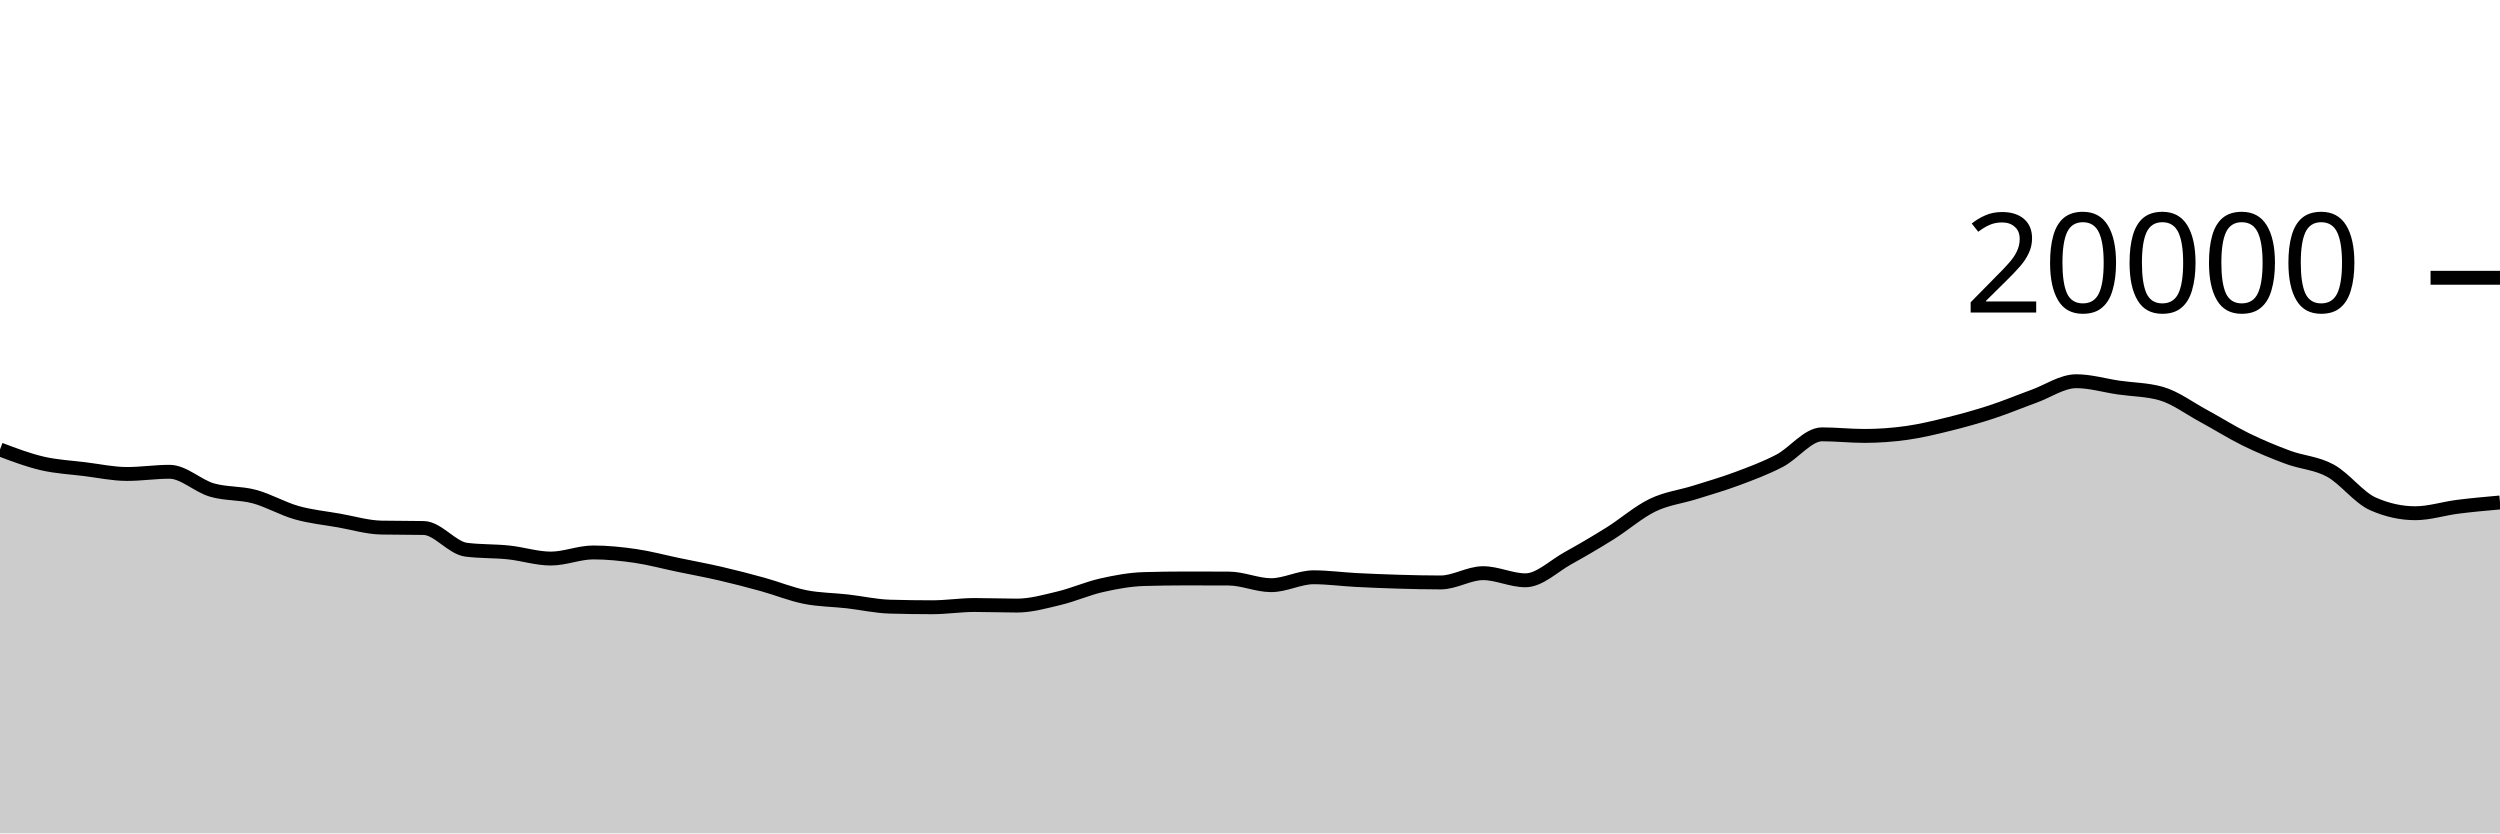
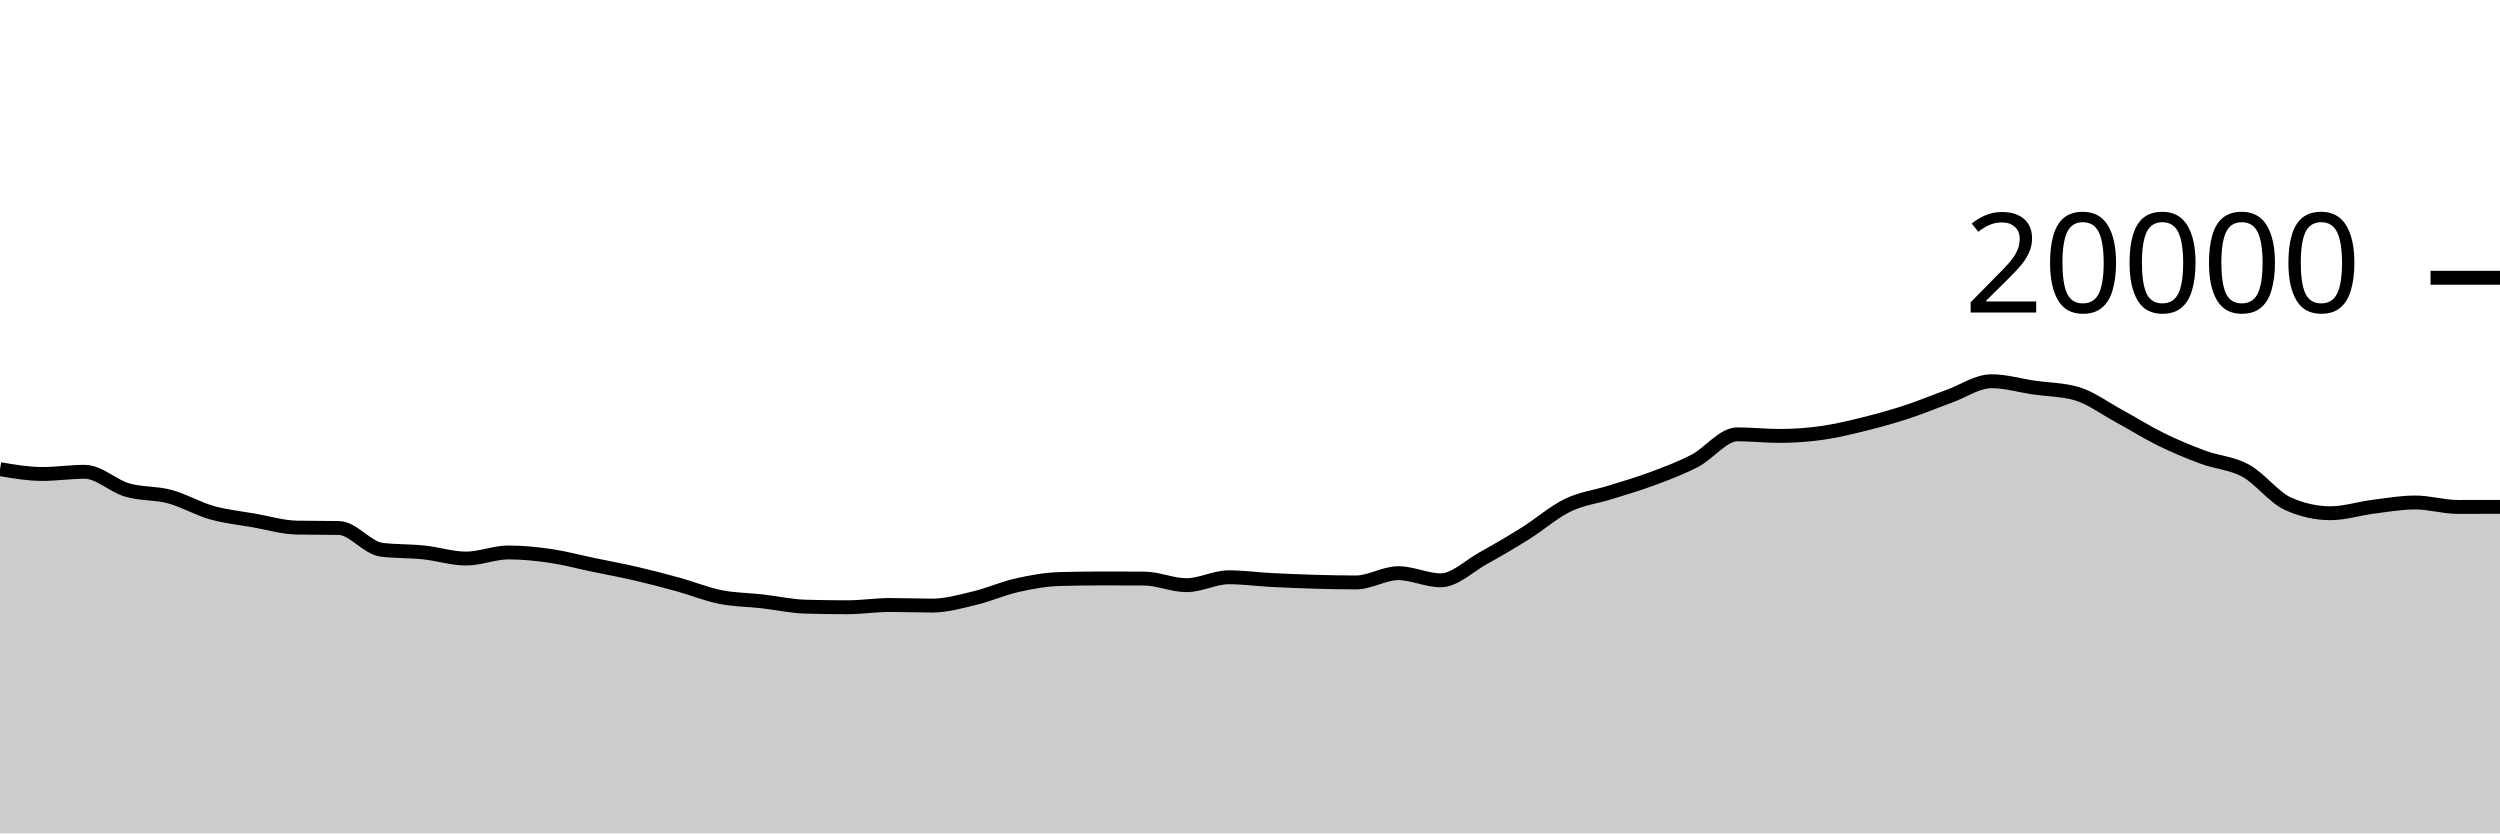
<svg xmlns="http://www.w3.org/2000/svg" viewBox="0 0 180 60">
  <g transform="translate(0,20)">
-     <path class="area" fill="rgba(0, 0, 0, 0.2)" d="M0,12.362C1.017,12.747,2.034,13.132,3.051,13.368C4.068,13.604,5.085,13.652,6.102,13.778C7.119,13.904,8.136,14.126,9.153,14.126C10.169,14.126,11.186,13.968,12.203,13.968C13.22,13.968,14.237,14.983,15.254,15.28C16.271,15.577,17.288,15.48,18.305,15.752C19.322,16.024,20.339,16.625,21.356,16.912C22.373,17.199,23.39,17.297,24.407,17.476C25.424,17.655,26.441,17.966,27.458,17.986C28.475,18.006,29.492,17.996,30.508,18.016C31.525,18.036,32.542,19.447,33.559,19.578C34.576,19.709,35.593,19.668,36.61,19.774C37.627,19.88,38.644,20.216,39.661,20.216C40.678,20.216,41.695,19.776,42.712,19.776C43.729,19.776,44.746,19.881,45.763,20.03C46.78,20.179,47.797,20.456,48.814,20.668C49.831,20.88,50.847,21.065,51.864,21.3C52.881,21.535,53.898,21.799,54.915,22.08C55.932,22.361,56.949,22.781,57.966,22.984C58.983,23.187,60,23.184,61.017,23.3C62.034,23.416,63.051,23.649,64.068,23.678C65.085,23.707,66.102,23.722,67.119,23.722C68.136,23.722,69.153,23.56,70.169,23.56C71.186,23.56,72.203,23.602,73.22,23.602C74.237,23.602,75.254,23.31,76.271,23.066C77.288,22.822,78.305,22.367,79.322,22.138C80.339,21.909,81.356,21.721,82.373,21.692C83.39,21.663,84.407,21.648,85.424,21.648C86.441,21.648,87.458,21.651,88.475,21.656C89.492,21.661,90.508,22.132,91.525,22.132C92.542,22.132,93.559,21.564,94.576,21.564C95.593,21.564,96.61,21.705,97.627,21.758C98.644,21.811,99.661,21.852,100.678,21.882C101.695,21.912,102.712,21.936,103.729,21.936C104.746,21.936,105.763,21.268,106.78,21.268C107.797,21.268,108.814,21.782,109.831,21.782C110.847,21.782,111.864,20.759,112.881,20.196C113.898,19.633,114.915,19.039,115.932,18.402C116.949,17.765,117.966,16.866,118.983,16.374C120,15.882,121.017,15.771,122.034,15.452C123.051,15.133,124.068,14.84,125.085,14.46C126.102,14.08,127.119,13.703,128.136,13.172C129.153,12.641,130.169,11.272,131.186,11.272C132.203,11.272,133.22,11.386,134.237,11.386C135.254,11.386,136.271,11.313,137.288,11.17C138.305,11.027,139.322,10.78,140.339,10.528C141.356,10.276,142.373,9.993,143.39,9.66C144.407,9.327,145.424,8.901,146.441,8.532C147.458,8.163,148.475,7.448,149.492,7.448C150.508,7.448,151.525,7.756,152.542,7.904C153.559,8.052,154.576,8.047,155.593,8.334C156.61,8.621,157.627,9.388,158.644,9.938C159.661,10.488,160.678,11.135,161.695,11.634C162.712,12.133,163.729,12.554,164.746,12.93C165.763,13.306,166.78,13.334,167.797,13.892C168.814,14.45,169.831,15.825,170.847,16.276C171.864,16.727,172.881,16.952,173.898,16.952C174.915,16.952,175.932,16.617,176.949,16.488C177.966,16.359,178.983,16.268,180,16.178L180,40C178.983,40,177.966,40,176.949,40C175.932,40,174.915,40,173.898,40C172.881,40,171.864,40,170.847,40C169.831,40,168.814,40,167.797,40C166.78,40,165.763,40,164.746,40C163.729,40,162.712,40,161.695,40C160.678,40,159.661,40,158.644,40C157.627,40,156.61,40,155.593,40C154.576,40,153.559,40,152.542,40C151.525,40,150.508,40,149.492,40C148.475,40,147.458,40,146.441,40C145.424,40,144.407,40,143.39,40C142.373,40,141.356,40,140.339,40C139.322,40,138.305,40,137.288,40C136.271,40,135.254,40,134.237,40C133.22,40,132.203,40,131.186,40C130.169,40,129.153,40,128.136,40C127.119,40,126.102,40,125.085,40C124.068,40,123.051,40,122.034,40C121.017,40,120,40,118.983,40C117.966,40,116.949,40,115.932,40C114.915,40,113.898,40,112.881,40C111.864,40,110.847,40,109.831,40C108.814,40,107.797,40,106.78,40C105.763,40,104.746,40,103.729,40C102.712,40,101.695,40,100.678,40C99.661,40,98.644,40,97.627,40C96.61,40,95.593,40,94.576,40C93.559,40,92.542,40,91.525,40C90.508,40,89.492,40,88.475,40C87.458,40,86.441,40,85.424,40C84.407,40,83.39,40,82.373,40C81.356,40,80.339,40,79.322,40C78.305,40,77.288,40,76.271,40C75.254,40,74.237,40,73.22,40C72.203,40,71.186,40,70.169,40C69.153,40,68.136,40,67.119,40C66.102,40,65.085,40,64.068,40C63.051,40,62.034,40,61.017,40C60,40,58.983,40,57.966,40C56.949,40,55.932,40,54.915,40C53.898,40,52.881,40,51.864,40C50.847,40,49.831,40,48.814,40C47.797,40,46.78,40,45.763,40C44.746,40,43.729,40,42.712,40C41.695,40,40.678,40,39.661,40C38.644,40,37.627,40,36.61,40C35.593,40,34.576,40,33.559,40C32.542,40,31.525,40,30.508,40C29.492,40,28.475,40,27.458,40C26.441,40,25.424,40,24.407,40C23.39,40,22.373,40,21.356,40C20.339,40,19.322,40,18.305,40C17.288,40,16.271,40,15.254,40C14.237,40,13.22,40,12.203,40C11.186,40,10.169,40,9.153,40C8.136,40,7.119,40,6.102,40C5.085,40,4.068,40,3.051,40C2.034,40,1.017,40,0,40Z" />
-     <path class="line" stroke="black" fill="none" d="M0,12.362C1.017,12.747,2.034,13.132,3.051,13.368C4.068,13.604,5.085,13.652,6.102,13.778C7.119,13.904,8.136,14.126,9.153,14.126C10.169,14.126,11.186,13.968,12.203,13.968C13.22,13.968,14.237,14.983,15.254,15.28C16.271,15.577,17.288,15.48,18.305,15.752C19.322,16.024,20.339,16.625,21.356,16.912C22.373,17.199,23.39,17.297,24.407,17.476C25.424,17.655,26.441,17.966,27.458,17.986C28.475,18.006,29.492,17.996,30.508,18.016C31.525,18.036,32.542,19.447,33.559,19.578C34.576,19.709,35.593,19.668,36.61,19.774C37.627,19.88,38.644,20.216,39.661,20.216C40.678,20.216,41.695,19.776,42.712,19.776C43.729,19.776,44.746,19.881,45.763,20.03C46.78,20.179,47.797,20.456,48.814,20.668C49.831,20.88,50.847,21.065,51.864,21.3C52.881,21.535,53.898,21.799,54.915,22.08C55.932,22.361,56.949,22.781,57.966,22.984C58.983,23.187,60,23.184,61.017,23.3C62.034,23.416,63.051,23.649,64.068,23.678C65.085,23.707,66.102,23.722,67.119,23.722C68.136,23.722,69.153,23.56,70.169,23.56C71.186,23.56,72.203,23.602,73.22,23.602C74.237,23.602,75.254,23.31,76.271,23.066C77.288,22.822,78.305,22.367,79.322,22.138C80.339,21.909,81.356,21.721,82.373,21.692C83.39,21.663,84.407,21.648,85.424,21.648C86.441,21.648,87.458,21.651,88.475,21.656C89.492,21.661,90.508,22.132,91.525,22.132C92.542,22.132,93.559,21.564,94.576,21.564C95.593,21.564,96.61,21.705,97.627,21.758C98.644,21.811,99.661,21.852,100.678,21.882C101.695,21.912,102.712,21.936,103.729,21.936C104.746,21.936,105.763,21.268,106.78,21.268C107.797,21.268,108.814,21.782,109.831,21.782C110.847,21.782,111.864,20.759,112.881,20.196C113.898,19.633,114.915,19.039,115.932,18.402C116.949,17.765,117.966,16.866,118.983,16.374C120,15.882,121.017,15.771,122.034,15.452C123.051,15.133,124.068,14.84,125.085,14.46C126.102,14.08,127.119,13.703,128.136,13.172C129.153,12.641,130.169,11.272,131.186,11.272C132.203,11.272,133.22,11.386,134.237,11.386C135.254,11.386,136.271,11.313,137.288,11.17C138.305,11.027,139.322,10.78,140.339,10.528C141.356,10.276,142.373,9.993,143.39,9.66C144.407,9.327,145.424,8.901,146.441,8.532C147.458,8.163,148.475,7.448,149.492,7.448C150.508,7.448,151.525,7.756,152.542,7.904C153.559,8.052,154.576,8.047,155.593,8.334C156.61,8.621,157.627,9.388,158.644,9.938C159.661,10.488,160.678,11.135,161.695,11.634C162.712,12.133,163.729,12.554,164.746,12.93C165.763,13.306,166.78,13.334,167.797,13.892C168.814,14.45,169.831,15.825,170.847,16.276C171.864,16.727,172.881,16.952,173.898,16.952C174.915,16.952,175.932,16.617,176.949,16.488C177.966,16.359,178.983,16.268,180,16.178" />
+     <path class="area" fill="rgba(0, 0, 0, 0.2)" d="M0,13.778C1.017,13.952,2.034,14.126,3.051,14.126C4.068,14.126,5.085,13.968,6.102,13.968C7.119,13.968,8.136,14.983,9.153,15.28C10.169,15.577,11.186,15.48,12.203,15.752C13.22,16.024,14.237,16.625,15.254,16.912C16.271,17.199,17.288,17.297,18.305,17.476C19.322,17.655,20.339,17.966,21.356,17.986C22.373,18.006,23.39,17.996,24.407,18.016C25.424,18.036,26.441,19.447,27.458,19.578C28.475,19.709,29.492,19.668,30.508,19.774C31.525,19.88,32.542,20.216,33.559,20.216C34.576,20.216,35.593,19.776,36.61,19.776C37.627,19.776,38.644,19.881,39.661,20.03C40.678,20.179,41.695,20.456,42.712,20.668C43.729,20.88,44.746,21.065,45.763,21.3C46.78,21.535,47.797,21.799,48.814,22.08C49.831,22.361,50.847,22.781,51.864,22.984C52.881,23.187,53.898,23.184,54.915,23.3C55.932,23.416,56.949,23.649,57.966,23.678C58.983,23.707,60,23.722,61.017,23.722C62.034,23.722,63.051,23.56,64.068,23.56C65.085,23.56,66.102,23.602,67.119,23.602C68.136,23.602,69.153,23.31,70.169,23.066C71.186,22.822,72.203,22.367,73.22,22.138C74.237,21.909,75.254,21.721,76.271,21.692C77.288,21.663,78.305,21.648,79.322,21.648C80.339,21.648,81.356,21.651,82.373,21.656C83.39,21.661,84.407,22.132,85.424,22.132C86.441,22.132,87.458,21.564,88.475,21.564C89.492,21.564,90.508,21.705,91.525,21.758C92.542,21.811,93.559,21.852,94.576,21.882C95.593,21.912,96.61,21.936,97.627,21.936C98.644,21.936,99.661,21.268,100.678,21.268C101.695,21.268,102.712,21.782,103.729,21.782C104.746,21.782,105.763,20.759,106.78,20.196C107.797,19.633,108.814,19.039,109.831,18.402C110.847,17.765,111.864,16.866,112.881,16.374C113.898,15.882,114.915,15.771,115.932,15.452C116.949,15.133,117.966,14.84,118.983,14.46C120,14.08,121.017,13.703,122.034,13.172C123.051,12.641,124.068,11.272,125.085,11.272C126.102,11.272,127.119,11.386,128.136,11.386C129.153,11.386,130.169,11.313,131.186,11.17C132.203,11.027,133.22,10.78,134.237,10.528C135.254,10.276,136.271,9.993,137.288,9.66C138.305,9.327,139.322,8.901,140.339,8.532C141.356,8.163,142.373,7.448,143.39,7.448C144.407,7.448,145.424,7.756,146.441,7.904C147.458,8.052,148.475,8.047,149.492,8.334C150.508,8.621,151.525,9.388,152.542,9.938C153.559,10.488,154.576,11.135,155.593,11.634C156.61,12.133,157.627,12.554,158.644,12.93C159.661,13.306,160.678,13.334,161.695,13.892C162.712,14.45,163.729,15.825,164.746,16.276C165.763,16.727,166.78,16.952,167.797,16.952C168.814,16.952,169.831,16.617,170.847,16.488C171.864,16.359,172.881,16.178,173.898,16.178C174.915,16.178,175.932,16.498,176.949,16.498C177.966,16.498,178.983,16.496,180,16.494L180,40C178.983,40,177.966,40,176.949,40C175.932,40,174.915,40,173.898,40C172.881,40,171.864,40,170.847,40C169.831,40,168.814,40,167.797,40C166.78,40,165.763,40,164.746,40C163.729,40,162.712,40,161.695,40C160.678,40,159.661,40,158.644,40C157.627,40,156.61,40,155.593,40C154.576,40,153.559,40,152.542,40C151.525,40,150.508,40,149.492,40C148.475,40,147.458,40,146.441,40C145.424,40,144.407,40,143.39,40C142.373,40,141.356,40,140.339,40C139.322,40,138.305,40,137.288,40C136.271,40,135.254,40,134.237,40C133.22,40,132.203,40,131.186,40C130.169,40,129.153,40,128.136,40C127.119,40,126.102,40,125.085,40C124.068,40,123.051,40,122.034,40C121.017,40,120,40,118.983,40C117.966,40,116.949,40,115.932,40C114.915,40,113.898,40,112.881,40C111.864,40,110.847,40,109.831,40C108.814,40,107.797,40,106.78,40C105.763,40,104.746,40,103.729,40C102.712,40,101.695,40,100.678,40C99.661,40,98.644,40,97.627,40C96.61,40,95.593,40,94.576,40C93.559,40,92.542,40,91.525,40C90.508,40,89.492,40,88.475,40C87.458,40,86.441,40,85.424,40C84.407,40,83.39,40,82.373,40C81.356,40,80.339,40,79.322,40C78.305,40,77.288,40,76.271,40C75.254,40,74.237,40,73.22,40C72.203,40,71.186,40,70.169,40C69.153,40,68.136,40,67.119,40C66.102,40,65.085,40,64.068,40C63.051,40,62.034,40,61.017,40C60,40,58.983,40,57.966,40C56.949,40,55.932,40,54.915,40C53.898,40,52.881,40,51.864,40C50.847,40,49.831,40,48.814,40C47.797,40,46.78,40,45.763,40C44.746,40,43.729,40,42.712,40C41.695,40,40.678,40,39.661,40C38.644,40,37.627,40,36.61,40C35.593,40,34.576,40,33.559,40C32.542,40,31.525,40,30.508,40C29.492,40,28.475,40,27.458,40C26.441,40,25.424,40,24.407,40C23.39,40,22.373,40,21.356,40C20.339,40,19.322,40,18.305,40C17.288,40,16.271,40,15.254,40C14.237,40,13.22,40,12.203,40C11.186,40,10.169,40,9.153,40C8.136,40,7.119,40,6.102,40C5.085,40,4.068,40,3.051,40C2.034,40,1.017,40,0,40Z" />
+     <path class="line" stroke="black" fill="none" d="M0,13.778C1.017,13.952,2.034,14.126,3.051,14.126C4.068,14.126,5.085,13.968,6.102,13.968C7.119,13.968,8.136,14.983,9.153,15.28C10.169,15.577,11.186,15.48,12.203,15.752C13.22,16.024,14.237,16.625,15.254,16.912C16.271,17.199,17.288,17.297,18.305,17.476C19.322,17.655,20.339,17.966,21.356,17.986C22.373,18.006,23.39,17.996,24.407,18.016C25.424,18.036,26.441,19.447,27.458,19.578C28.475,19.709,29.492,19.668,30.508,19.774C31.525,19.88,32.542,20.216,33.559,20.216C34.576,20.216,35.593,19.776,36.61,19.776C37.627,19.776,38.644,19.881,39.661,20.03C40.678,20.179,41.695,20.456,42.712,20.668C43.729,20.88,44.746,21.065,45.763,21.3C46.78,21.535,47.797,21.799,48.814,22.08C49.831,22.361,50.847,22.781,51.864,22.984C52.881,23.187,53.898,23.184,54.915,23.3C55.932,23.416,56.949,23.649,57.966,23.678C58.983,23.707,60,23.722,61.017,23.722C62.034,23.722,63.051,23.56,64.068,23.56C65.085,23.56,66.102,23.602,67.119,23.602C68.136,23.602,69.153,23.31,70.169,23.066C71.186,22.822,72.203,22.367,73.22,22.138C74.237,21.909,75.254,21.721,76.271,21.692C77.288,21.663,78.305,21.648,79.322,21.648C80.339,21.648,81.356,21.651,82.373,21.656C83.39,21.661,84.407,22.132,85.424,22.132C86.441,22.132,87.458,21.564,88.475,21.564C89.492,21.564,90.508,21.705,91.525,21.758C92.542,21.811,93.559,21.852,94.576,21.882C95.593,21.912,96.61,21.936,97.627,21.936C98.644,21.936,99.661,21.268,100.678,21.268C101.695,21.268,102.712,21.782,103.729,21.782C104.746,21.782,105.763,20.759,106.78,20.196C107.797,19.633,108.814,19.039,109.831,18.402C110.847,17.765,111.864,16.866,112.881,16.374C113.898,15.882,114.915,15.771,115.932,15.452C116.949,15.133,117.966,14.84,118.983,14.46C120,14.08,121.017,13.703,122.034,13.172C123.051,12.641,124.068,11.272,125.085,11.272C126.102,11.272,127.119,11.386,128.136,11.386C129.153,11.386,130.169,11.313,131.186,11.17C132.203,11.027,133.22,10.78,134.237,10.528C135.254,10.276,136.271,9.993,137.288,9.66C138.305,9.327,139.322,8.901,140.339,8.532C141.356,8.163,142.373,7.448,143.39,7.448C144.407,7.448,145.424,7.756,146.441,7.904C147.458,8.052,148.475,8.047,149.492,8.334C150.508,8.621,151.525,9.388,152.542,9.938C153.559,10.488,154.576,11.135,155.593,11.634C156.61,12.133,157.627,12.554,158.644,12.93C159.661,13.306,160.678,13.334,161.695,13.892C162.712,14.45,163.729,15.825,164.746,16.276C165.763,16.727,166.78,16.952,167.797,16.952C168.814,16.952,169.831,16.617,170.847,16.488C171.864,16.359,172.881,16.178,173.898,16.178C174.915,16.178,175.932,16.498,176.949,16.498C177.966,16.498,178.983,16.496,180,16.494" />
    <path class="axis-ceiling" stroke-width="1" stroke="black" fill="none" d="M175,0L180,0" />
    <text class="axis-ceiling-label" font-family="sans-serif" text-anchor="end" font-size="10px" x="170" y="2.5">20000</text>
  </g>
</svg>
